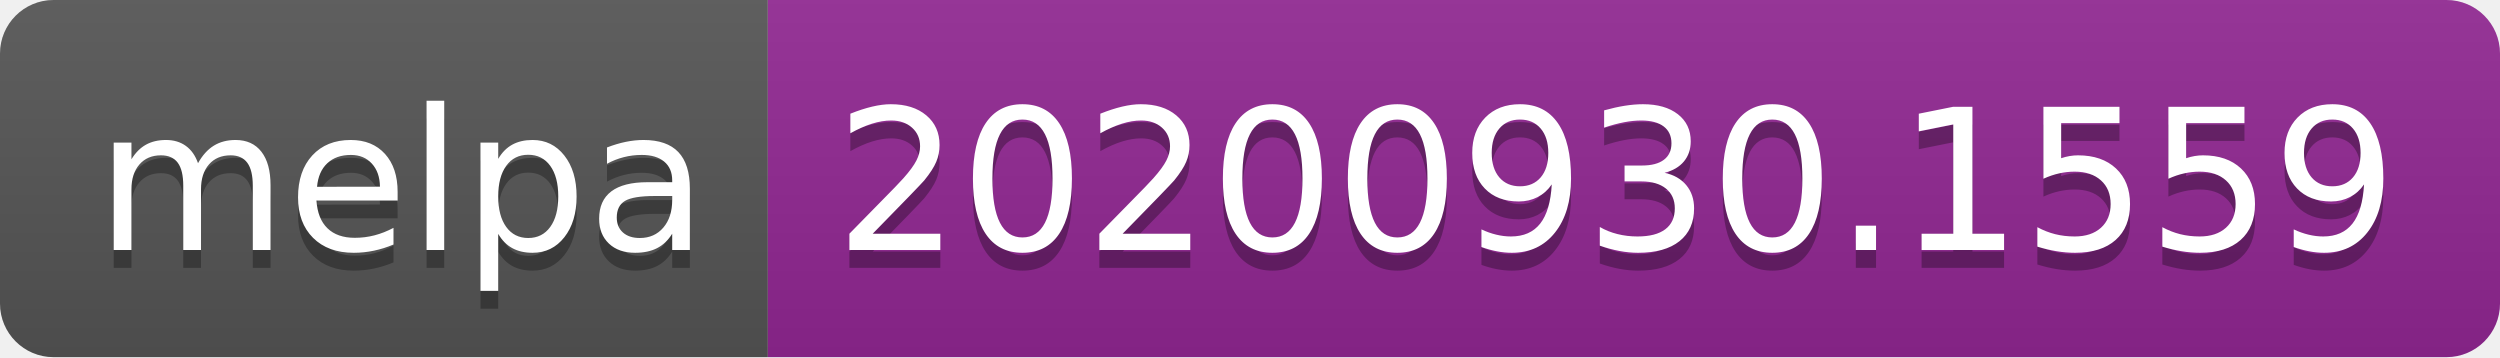
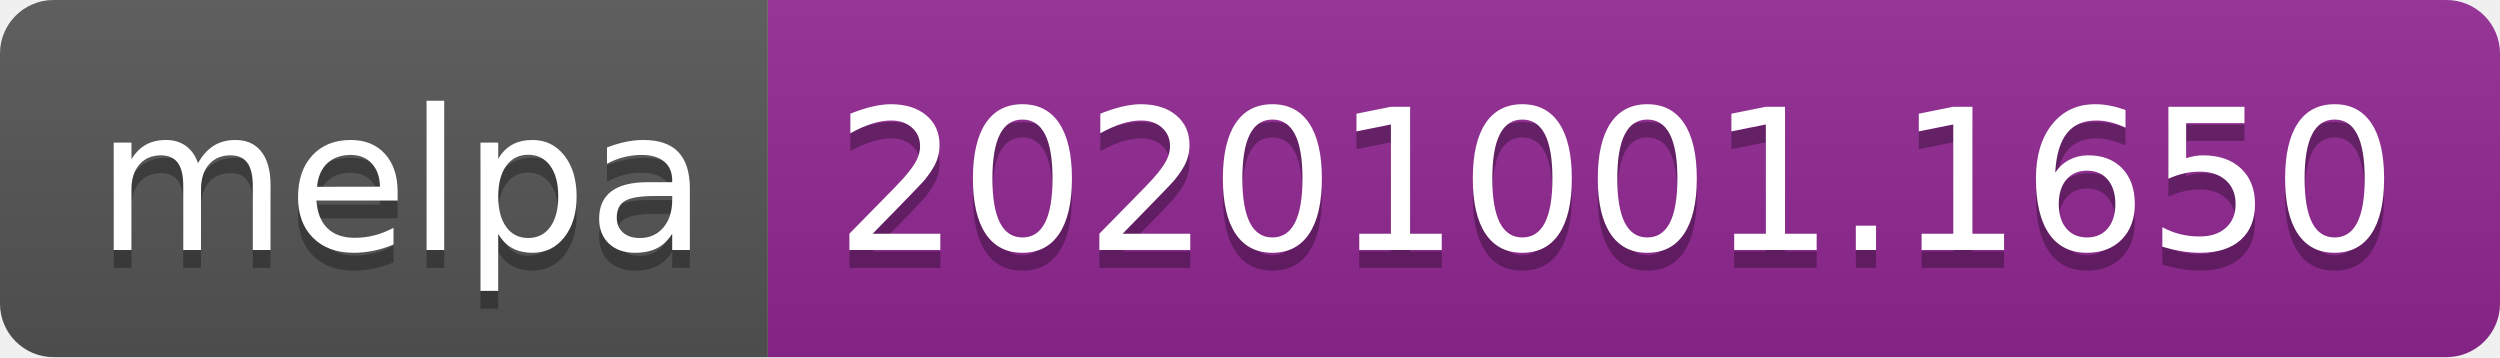
- <svg xmlns="http://www.w3.org/2000/svg" width="140" height="20" role="img" aria-label="melpa: 20200930.1559">
+ <svg xmlns="http://www.w3.org/2000/svg" width="140" height="20" role="img" aria-label="melpa: 20201001.1650">
  <linearGradient id="s" x2="0" y2="100%">
    <stop offset="0" stop-color="#bbb" stop-opacity=".1" />
    <stop offset="1" stop-opacity=".1" />
  </linearGradient>
  <clipPath id="r">
    <rect width="140" height="20" rx="3" fill="#fff" />
  </clipPath>
  <g clip-path="url(#r)">
    <rect width="43" height="20" fill="#555" />
    <rect x="43" width="97" height="20" fill="#922793" />
    <rect width="140" height="20" fill="url(#s)" />
  </g>
  <g fill="#fff" text-anchor="middle" font-family="Verdana,Geneva,DejaVu Sans,sans-serif" text-rendering="geometricPrecision" font-size="110">
    <text aria-hidden="true" x="225" y="150" fill="#010101" fill-opacity=".3" transform="scale(.1)" textLength="330">melpa</text>
    <text x="225" y="140" transform="scale(.1)" fill="#fff" textLength="330">melpa</text>
-     <text aria-hidden="true" x="905" y="150" fill="#010101" fill-opacity=".3" transform="scale(.1)" textLength="870">20200930.1559</text>
-     <text x="905" y="140" transform="scale(.1)" fill="#fff" textLength="870">20200930.1559</text>
+     <text aria-hidden="true" x="905" y="150" fill="#010101" fill-opacity=".3" transform="scale(.1)" textLength="870">20201001.1650</text>
+     <text x="905" y="140" transform="scale(.1)" fill="#fff" textLength="870">20201001.1650</text>
  </g>
</svg>
